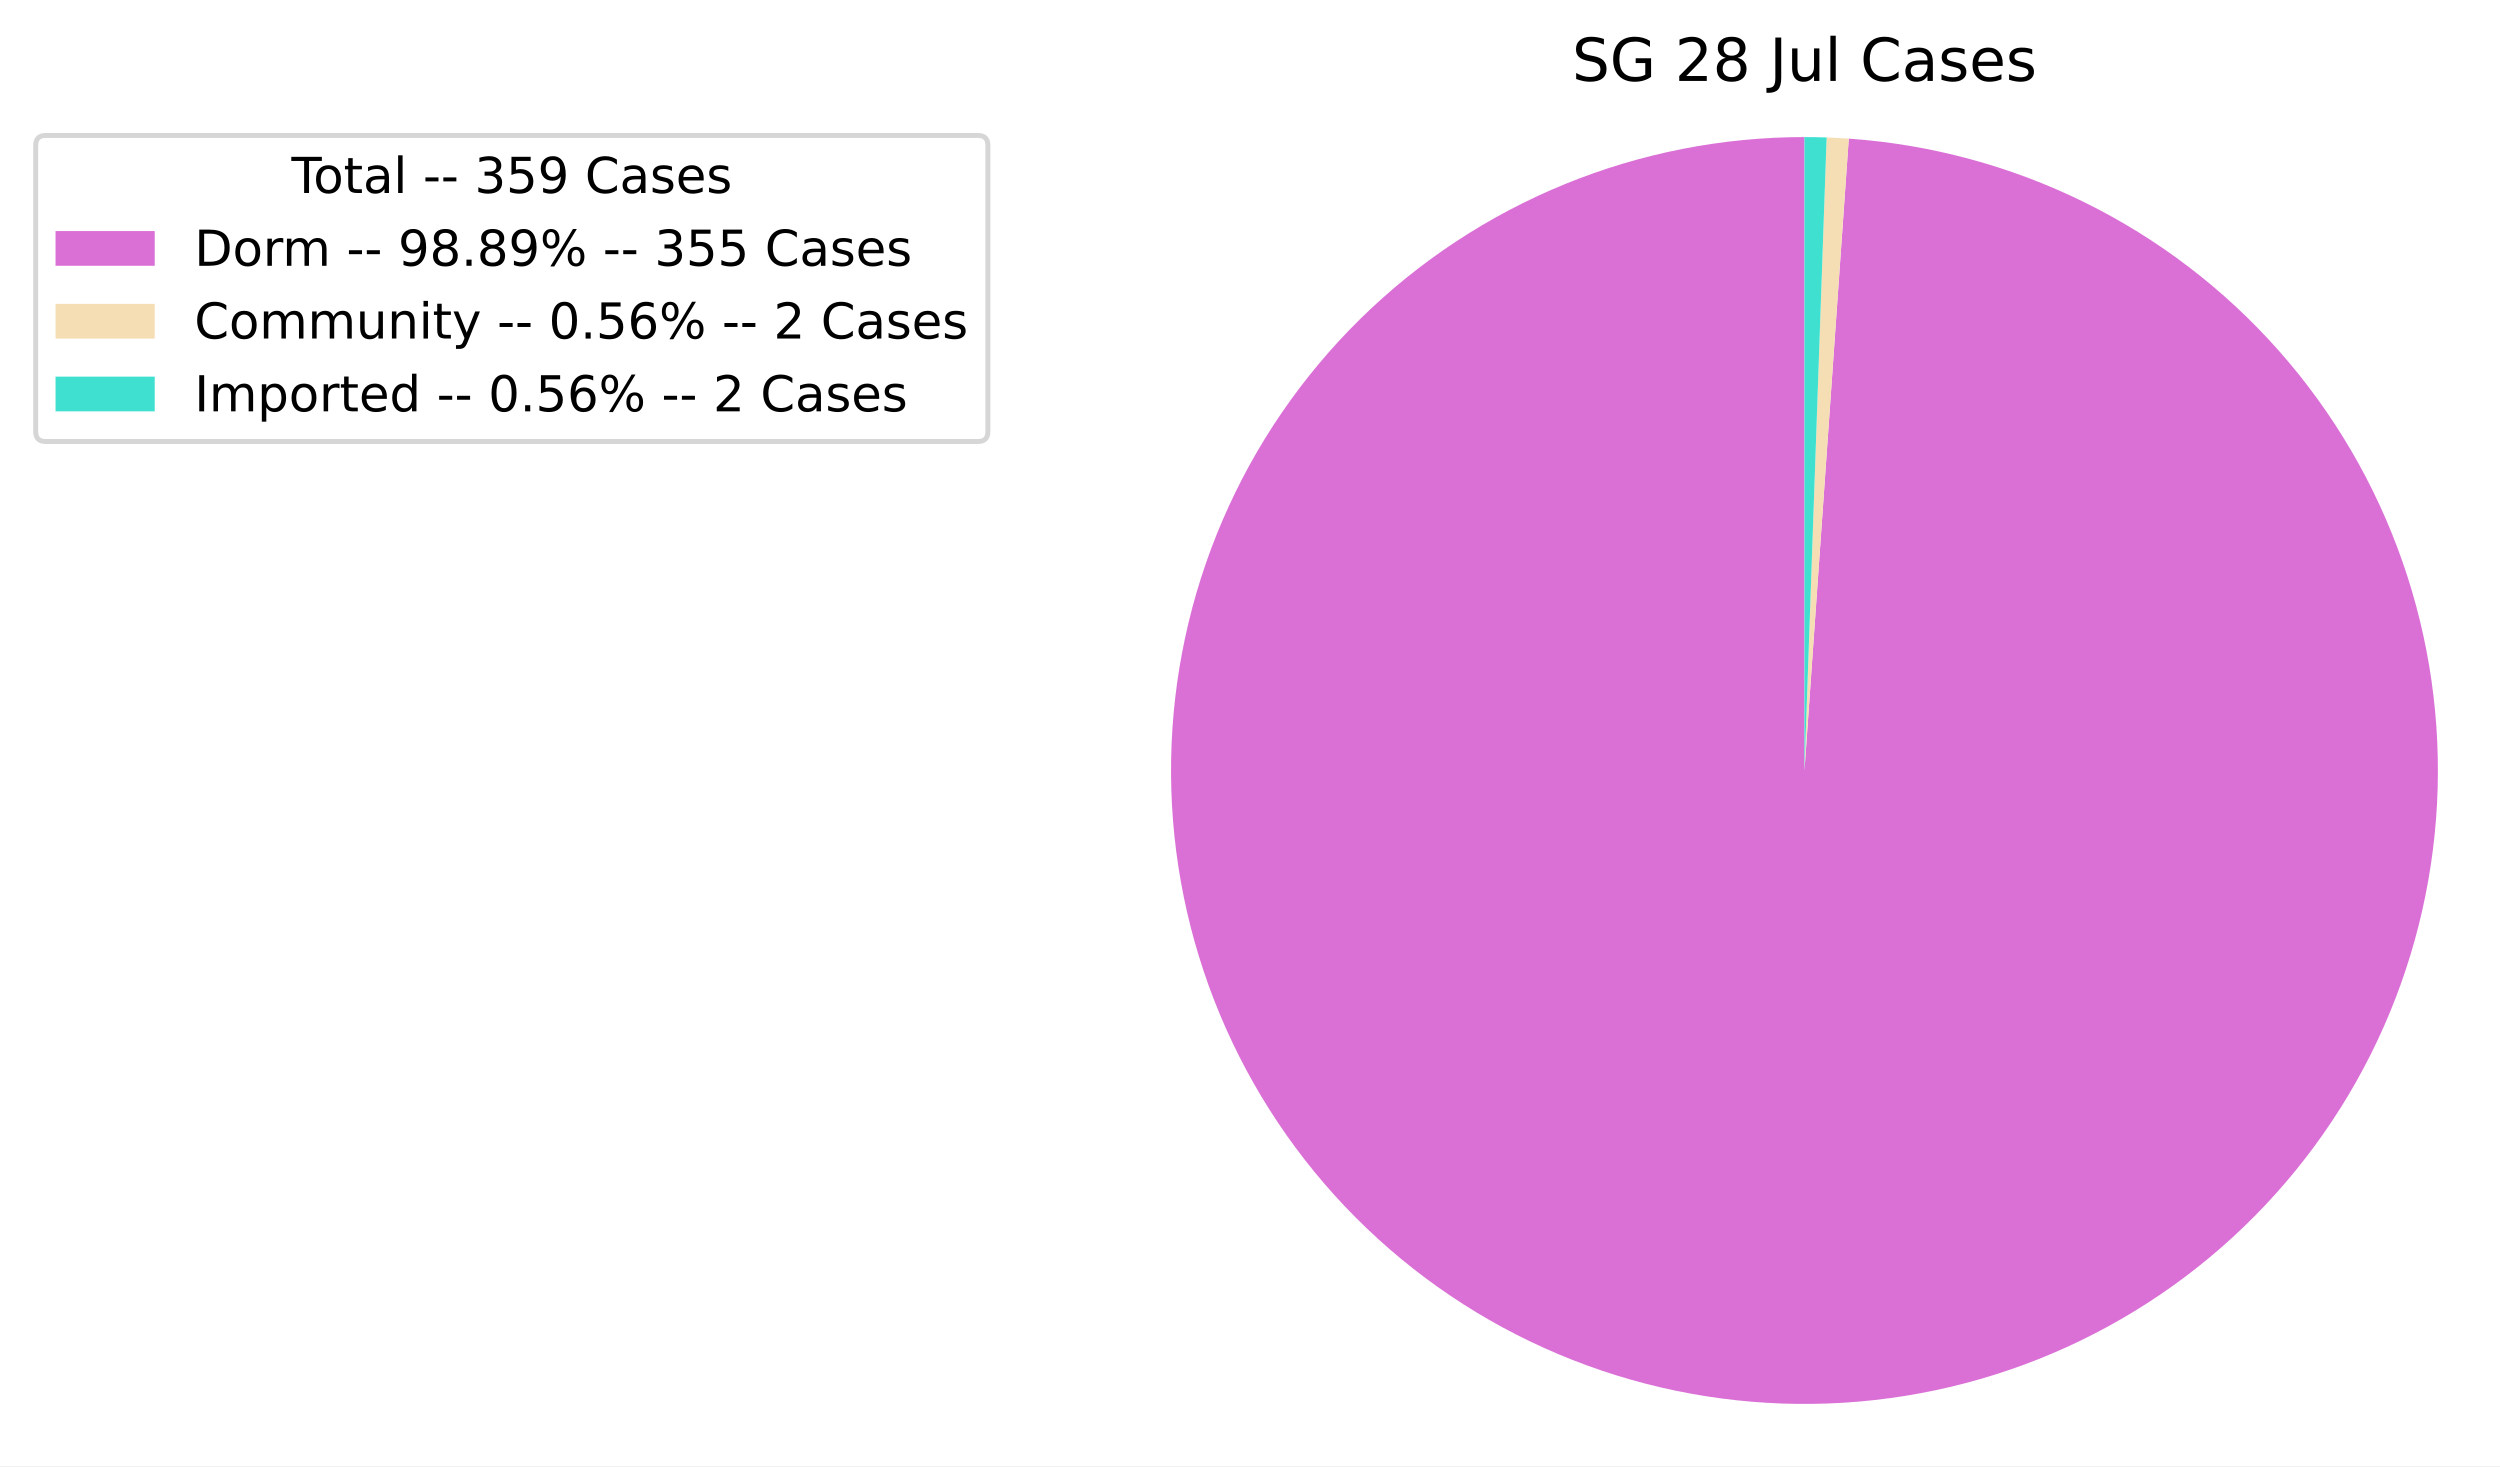
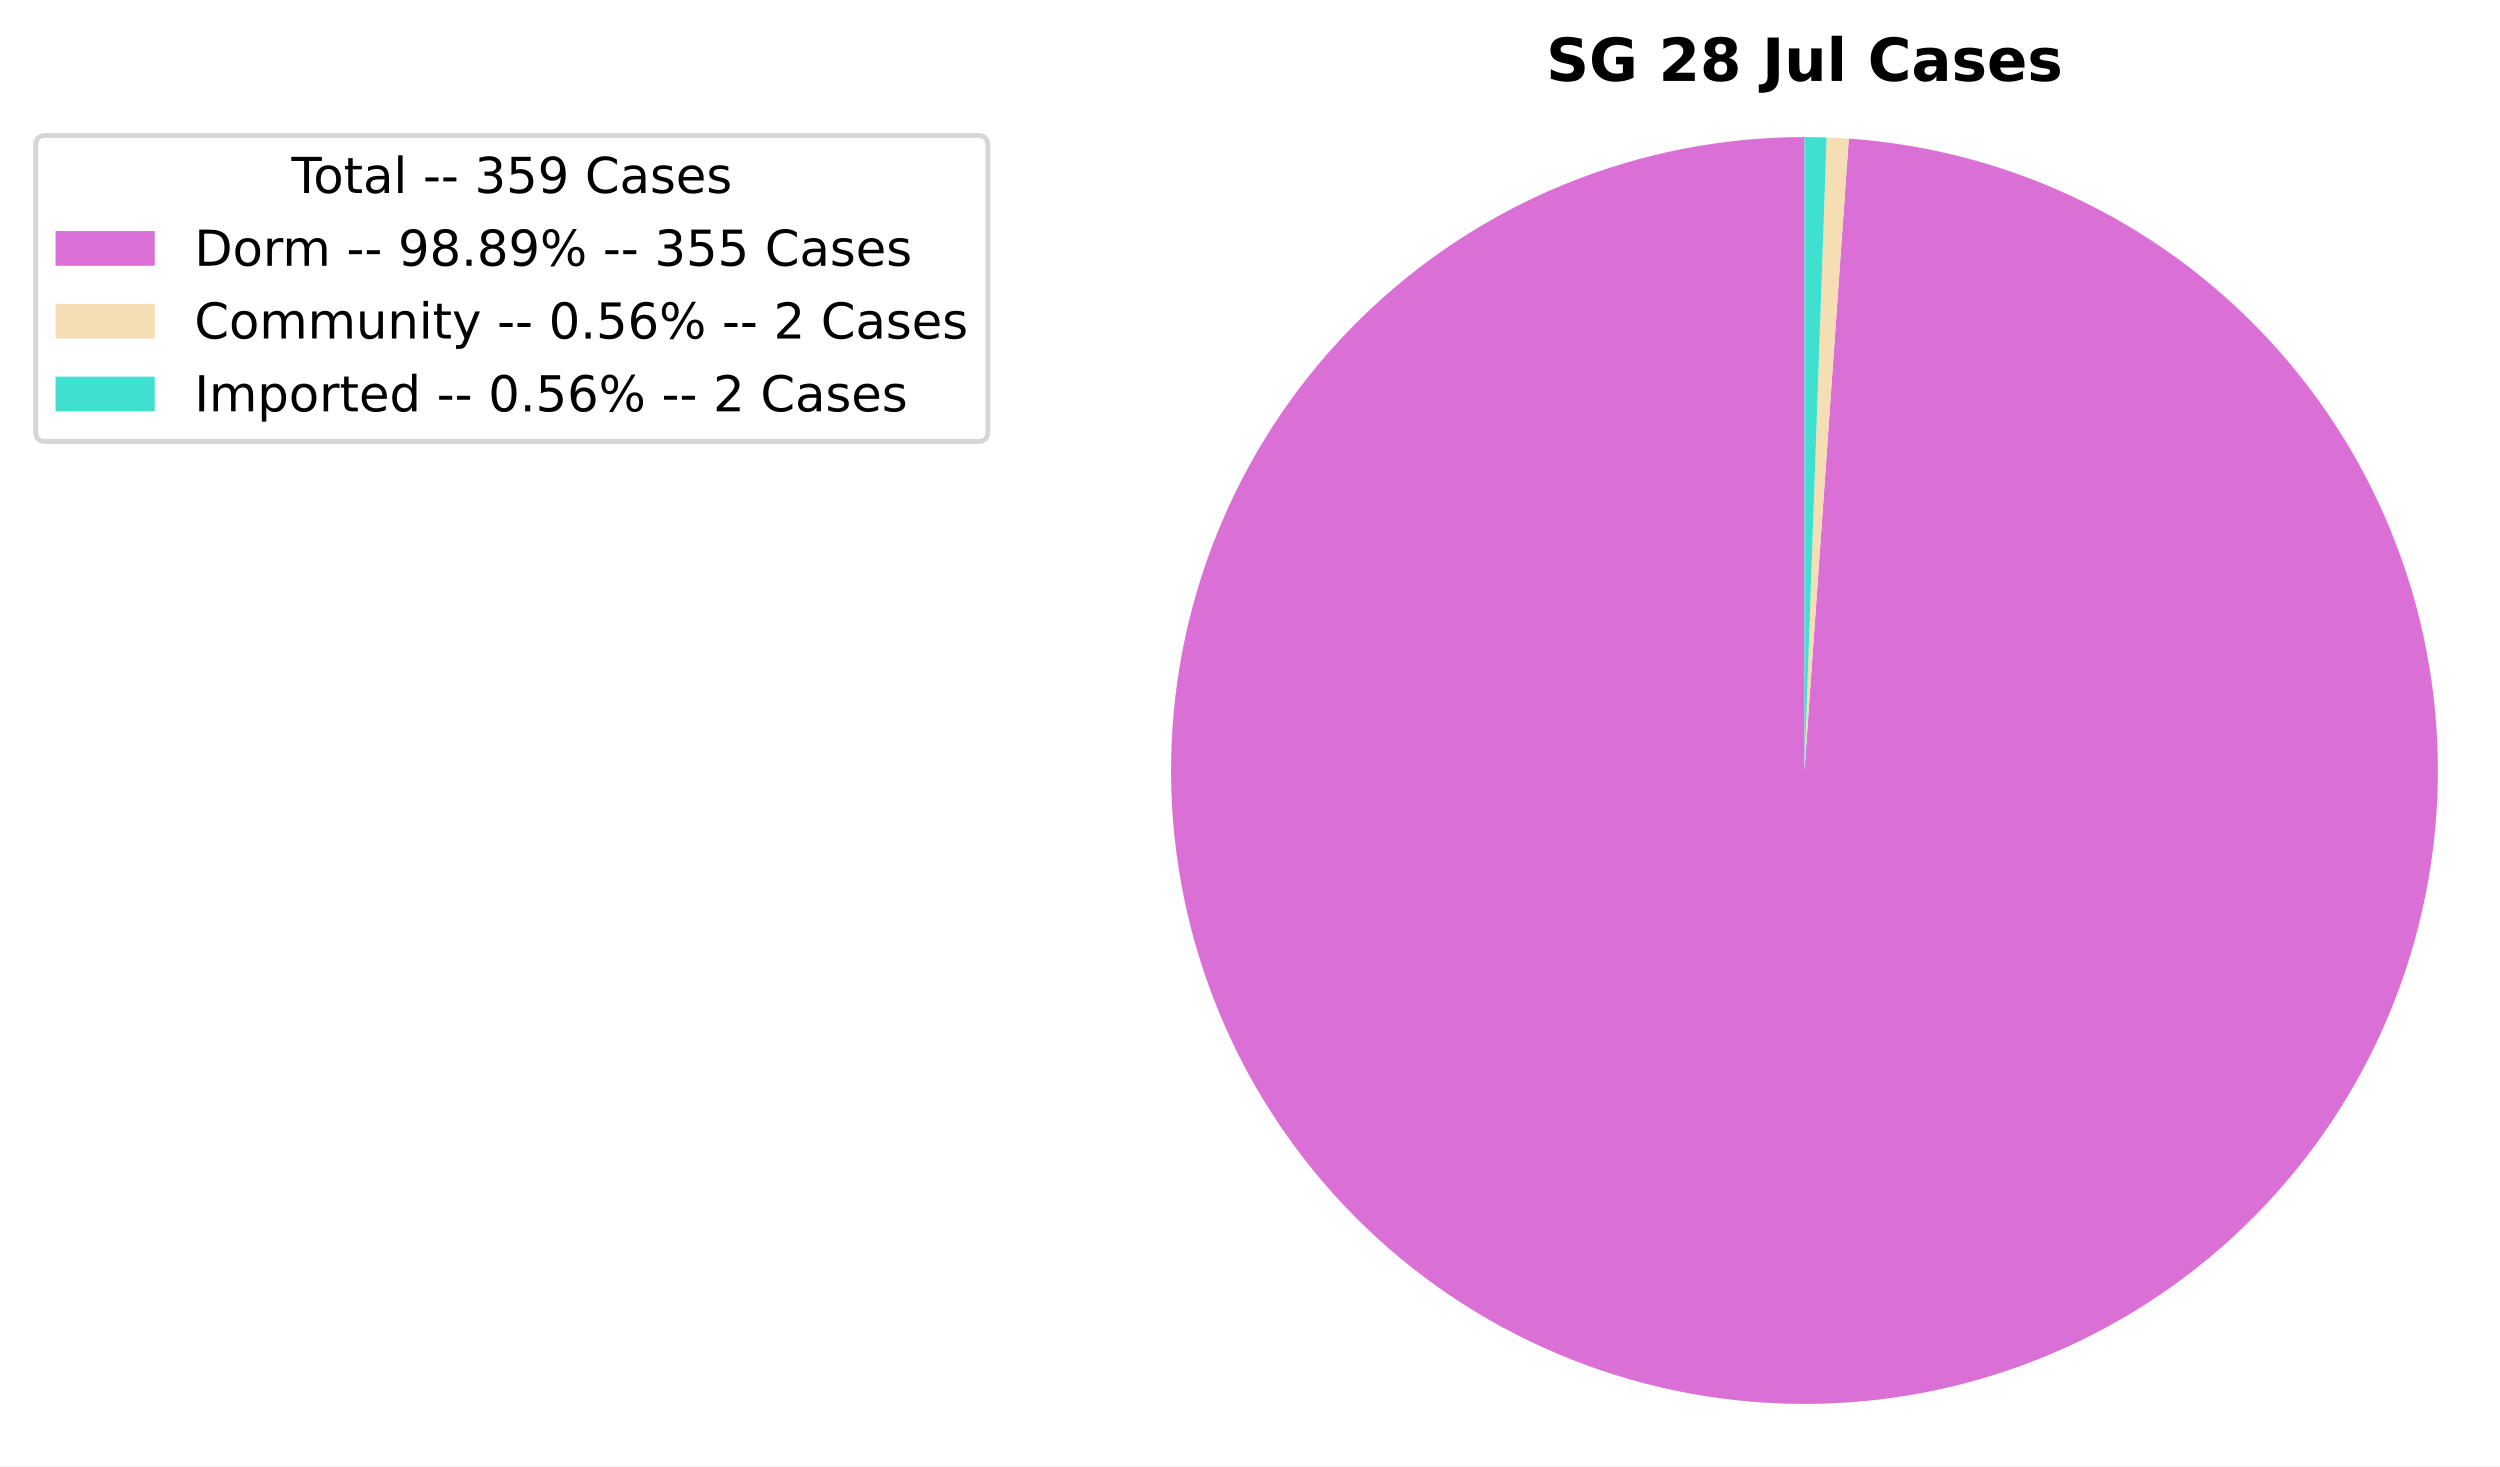
<svg xmlns="http://www.w3.org/2000/svg" xmlns:xlink="http://www.w3.org/1999/xlink" height="295.63pt" version="1.1" viewBox="0 0 504.133 295.63" width="504.133pt">
  <defs>
    <style type="text/css">
*{stroke-linecap:butt;stroke-linejoin:round;}
  </style>
  </defs>
  <g id="figure_1">
    <g id="patch_1">
      <path d="M -0 295.63  L 504.133 295.63  L 504.133 0  L -0 0  z " style="fill:#ffffff;" />
    </g>
    <g id="axes_1">
      <g id="patch_2">
        <path d="M 363.877 27.64  C 347.291 27.64 330.863 30.871 315.512 37.151  C 300.161 43.431 286.179 52.641 274.349 64.266  C 262.519 75.891 253.065 89.709 246.518 104.948  C 239.97 120.186 236.453 136.555 236.162 153.139  C 235.872 169.722 238.815 186.204 244.825 201.662  C 250.835 217.121 259.799 231.262 271.215 243.293  C 282.631 255.325 296.282 265.019 311.404 271.832  C 326.526 278.646 342.831 282.449 359.406 283.03  C 375.982 283.61 392.513 280.957 408.074 275.218  C 423.636 269.479 437.931 260.764 450.161 249.56  C 462.39 238.356 472.322 224.877 479.399 209.877  C 486.476 194.877 490.564 178.641 491.434 162.078  C 492.305 145.515 489.941 128.94 484.475 113.281  C 479.01 97.621 470.546 83.175 459.558 70.751  C 448.57 58.328 435.267 48.162 420.393 40.824  C 405.519 33.485 389.357 29.113 372.812 27.953  L 363.877 155.374  L 363.877 27.64  z " style="fill:#da70d6;" />
      </g>
      <g id="patch_3">
        <path d="M 372.812 27.953  C 372.068 27.901 371.324 27.856 370.58 27.816  C 369.836 27.777 369.092 27.745 368.347 27.719  L 363.877 155.374  L 372.812 27.953  z " style="fill:#f5deb3;" />
      </g>
      <g id="patch_4">
        <path d="M 368.347 27.719  C 367.602 27.693 366.857 27.673 366.112 27.66  C 365.367 27.647 364.622 27.64 363.877 27.64  L 363.877 155.374  L 368.347 27.719  z " style="fill:#40e0d0;" />
      </g>
      <g id="matplotlib.axis_1" />
      <g id="matplotlib.axis_2" />
      <g id="text_1">
        <defs>
-           <path d="M 53.516 70.516  L 53.516 60.891  Q 47.906 63.578 42.922 64.891  Q 37.938 66.219 33.297 66.219  Q 25.25 66.219 20.875 63.094  Q 16.5 59.969 16.5 54.203  Q 16.5 49.359 19.406 46.891  Q 22.312 44.438 30.422 42.922  L 36.375 41.703  Q 47.406 39.594 52.656 34.297  Q 57.906 29 57.906 20.125  Q 57.906 9.516 50.797 4.047  Q 43.703 -1.422 29.984 -1.422  Q 24.812 -1.422 18.969 -0.25  Q 13.141 0.922 6.891 3.219  L 6.891 13.375  Q 12.891 10.016 18.656 8.297  Q 24.422 6.594 29.984 6.594  Q 38.422 6.594 43.016 9.906  Q 47.609 13.234 47.609 19.391  Q 47.609 24.75 44.312 27.781  Q 41.016 30.812 33.5 32.328  L 27.484 33.5  Q 16.453 35.688 11.516 40.375  Q 6.594 45.062 6.594 53.422  Q 6.594 63.094 13.406 68.656  Q 20.219 74.219 32.172 74.219  Q 37.312 74.219 42.625 73.281  Q 47.953 72.359 53.516 70.516  z " id="DejaVuSans-83" />
-           <path d="M 59.516 10.406  L 59.516 29.984  L 43.406 29.984  L 43.406 38.094  L 69.281 38.094  L 69.281 6.781  Q 63.578 2.734 56.688 0.656  Q 49.812 -1.422 42 -1.422  Q 24.906 -1.422 15.25 8.562  Q 5.609 18.562 5.609 36.375  Q 5.609 54.25 15.25 64.234  Q 24.906 74.219 42 74.219  Q 49.125 74.219 55.547 72.453  Q 61.969 70.703 67.391 67.281  L 67.391 56.781  Q 61.922 61.422 55.766 63.766  Q 49.609 66.109 42.828 66.109  Q 29.438 66.109 22.719 58.641  Q 16.016 51.172 16.016 36.375  Q 16.016 21.625 22.719 14.156  Q 29.438 6.688 42.828 6.688  Q 48.047 6.688 52.141 7.594  Q 56.25 8.5 59.516 10.406  z " id="DejaVuSans-71" />
-           <path id="DejaVuSans-32" />
-           <path d="M 19.188 8.297  L 53.609 8.297  L 53.609 0  L 7.328 0  L 7.328 8.297  Q 12.938 14.109 22.625 23.891  Q 32.328 33.688 34.812 36.531  Q 39.547 41.844 41.422 45.531  Q 43.312 49.219 43.312 52.781  Q 43.312 58.594 39.234 62.25  Q 35.156 65.922 28.609 65.922  Q 23.969 65.922 18.812 64.312  Q 13.672 62.703 7.812 59.422  L 7.812 69.391  Q 13.766 71.781 18.938 73  Q 24.125 74.219 28.422 74.219  Q 39.75 74.219 46.484 68.547  Q 53.219 62.891 53.219 53.422  Q 53.219 48.922 51.531 44.891  Q 49.859 40.875 45.406 35.406  Q 44.188 33.984 37.641 27.219  Q 31.109 20.453 19.188 8.297  z " id="DejaVuSans-50" />
-           <path d="M 31.781 34.625  Q 24.75 34.625 20.719 30.859  Q 16.703 27.094 16.703 20.516  Q 16.703 13.922 20.719 10.156  Q 24.75 6.391 31.781 6.391  Q 38.812 6.391 42.859 10.172  Q 46.922 13.969 46.922 20.516  Q 46.922 27.094 42.891 30.859  Q 38.875 34.625 31.781 34.625  z M 21.922 38.812  Q 15.578 40.375 12.031 44.719  Q 8.5 49.078 8.5 55.328  Q 8.5 64.062 14.719 69.141  Q 20.953 74.219 31.781 74.219  Q 42.672 74.219 48.875 69.141  Q 55.078 64.062 55.078 55.328  Q 55.078 49.078 51.531 44.719  Q 48 40.375 41.703 38.812  Q 48.828 37.156 52.797 32.312  Q 56.781 27.484 56.781 20.516  Q 56.781 9.906 50.312 4.234  Q 43.844 -1.422 31.781 -1.422  Q 19.734 -1.422 13.25 4.234  Q 6.781 9.906 6.781 20.516  Q 6.781 27.484 10.781 32.312  Q 14.797 37.156 21.922 38.812  z M 18.312 54.391  Q 18.312 48.734 21.844 45.562  Q 25.391 42.391 31.781 42.391  Q 38.141 42.391 41.719 45.562  Q 45.312 48.734 45.312 54.391  Q 45.312 60.062 41.719 63.234  Q 38.141 66.406 31.781 66.406  Q 25.391 66.406 21.844 63.234  Q 18.312 60.062 18.312 54.391  z " id="DejaVuSans-56" />
-           <path d="M 9.812 72.906  L 19.672 72.906  L 19.672 5.078  Q 19.672 -8.109 14.672 -14.062  Q 9.672 -20.016 -1.422 -20.016  L -5.172 -20.016  L -5.172 -11.719  L -2.094 -11.719  Q 4.438 -11.719 7.125 -8.047  Q 9.812 -4.391 9.812 5.078  z " id="DejaVuSans-74" />
-           <path d="M 8.5 21.578  L 8.5 54.688  L 17.484 54.688  L 17.484 21.922  Q 17.484 14.156 20.5 10.266  Q 23.531 6.391 29.594 6.391  Q 36.859 6.391 41.078 11.031  Q 45.312 15.672 45.312 23.688  L 45.312 54.688  L 54.297 54.688  L 54.297 0  L 45.312 0  L 45.312 8.406  Q 42.047 3.422 37.719 1  Q 33.406 -1.422 27.688 -1.422  Q 18.266 -1.422 13.375 4.438  Q 8.5 10.297 8.5 21.578  z M 31.109 56  z " id="DejaVuSans-117" />
-           <path d="M 9.422 75.984  L 18.406 75.984  L 18.406 0  L 9.422 0  z " id="DejaVuSans-108" />
-           <path d="M 64.406 67.281  L 64.406 56.891  Q 59.422 61.531 53.781 63.812  Q 48.141 66.109 41.797 66.109  Q 29.297 66.109 22.656 58.469  Q 16.016 50.828 16.016 36.375  Q 16.016 21.969 22.656 14.328  Q 29.297 6.688 41.797 6.688  Q 48.141 6.688 53.781 8.984  Q 59.422 11.281 64.406 15.922  L 64.406 5.609  Q 59.234 2.094 53.438 0.328  Q 47.656 -1.422 41.219 -1.422  Q 24.656 -1.422 15.125 8.703  Q 5.609 18.844 5.609 36.375  Q 5.609 53.953 15.125 64.078  Q 24.656 74.219 41.219 74.219  Q 47.75 74.219 53.531 72.484  Q 59.328 70.75 64.406 67.281  z " id="DejaVuSans-67" />
-           <path d="M 34.281 27.484  Q 23.391 27.484 19.188 25  Q 14.984 22.516 14.984 16.5  Q 14.984 11.719 18.141 8.906  Q 21.297 6.109 26.703 6.109  Q 34.188 6.109 38.703 11.406  Q 43.219 16.703 43.219 25.484  L 43.219 27.484  z M 52.203 31.203  L 52.203 0  L 43.219 0  L 43.219 8.297  Q 40.141 3.328 35.547 0.953  Q 30.953 -1.422 24.312 -1.422  Q 15.922 -1.422 10.953 3.297  Q 6 8.016 6 15.922  Q 6 25.141 12.172 29.828  Q 18.359 34.516 30.609 34.516  L 43.219 34.516  L 43.219 35.406  Q 43.219 41.609 39.141 45  Q 35.062 48.391 27.688 48.391  Q 23 48.391 18.547 47.266  Q 14.109 46.141 10.016 43.891  L 10.016 52.203  Q 14.938 54.109 19.578 55.047  Q 24.219 56 28.609 56  Q 40.484 56 46.344 49.844  Q 52.203 43.703 52.203 31.203  z " id="DejaVuSans-97" />
-           <path d="M 44.281 53.078  L 44.281 44.578  Q 40.484 46.531 36.375 47.5  Q 32.281 48.484 27.875 48.484  Q 21.188 48.484 17.844 46.438  Q 14.5 44.391 14.5 40.281  Q 14.5 37.156 16.891 35.375  Q 19.281 33.594 26.516 31.984  L 29.594 31.297  Q 39.156 29.25 43.188 25.516  Q 47.219 21.781 47.219 15.094  Q 47.219 7.469 41.188 3.016  Q 35.156 -1.422 24.609 -1.422  Q 20.219 -1.422 15.453 -0.562  Q 10.688 0.297 5.422 2  L 5.422 11.281  Q 10.406 8.688 15.234 7.391  Q 20.062 6.109 24.812 6.109  Q 31.156 6.109 34.562 8.281  Q 37.984 10.453 37.984 14.406  Q 37.984 18.062 35.516 20.016  Q 33.062 21.969 24.703 23.781  L 21.578 24.516  Q 13.234 26.266 9.516 29.906  Q 5.812 33.547 5.812 39.891  Q 5.812 47.609 11.281 51.797  Q 16.75 56 26.812 56  Q 31.781 56 36.172 55.266  Q 40.578 54.547 44.281 53.078  z " id="DejaVuSans-115" />
-           <path d="M 56.203 29.594  L 56.203 25.203  L 14.891 25.203  Q 15.484 15.922 20.484 11.062  Q 25.484 6.203 34.422 6.203  Q 39.594 6.203 44.453 7.469  Q 49.312 8.734 54.109 11.281  L 54.109 2.781  Q 49.266 0.734 44.188 -0.344  Q 39.109 -1.422 33.891 -1.422  Q 20.797 -1.422 13.156 6.188  Q 5.516 13.812 5.516 26.812  Q 5.516 40.234 12.766 48.109  Q 20.016 56 32.328 56  Q 43.359 56 49.781 48.891  Q 56.203 41.797 56.203 29.594  z M 47.219 32.234  Q 47.125 39.594 43.094 43.984  Q 39.062 48.391 32.422 48.391  Q 24.906 48.391 20.391 44.141  Q 15.875 39.891 15.188 32.172  z " id="DejaVuSans-101" />
+           <path d="M 59.906 70.609  L 59.906 55.172  Q 53.906 57.859 48.188 59.219  Q 42.484 60.594 37.406 60.594  Q 30.672 60.594 27.438 58.734  Q 24.219 56.891 24.219 52.984  Q 24.219 50.047 26.391 48.406  Q 28.562 46.781 34.281 45.609  L 42.281 44  Q 54.438 41.547 59.562 36.562  Q 64.703 31.594 64.703 22.406  Q 64.703 10.359 57.547 4.469  Q 50.391 -1.422 35.688 -1.422  Q 28.766 -1.422 21.781 -0.094  Q 14.797 1.219 7.812 3.812  L 7.812 19.672  Q 14.797 15.969 21.312 14.078  Q 27.828 12.203 33.891 12.203  Q 40.047 12.203 43.312 14.25  Q 46.578 16.312 46.578 20.125  Q 46.578 23.531 44.359 25.391  Q 42.141 27.25 35.5 28.719  L 28.219 30.328  Q 17.281 32.672 12.219 37.797  Q 7.172 42.922 7.172 51.609  Q 7.172 62.5 14.203 68.359  Q 21.234 74.219 34.422 74.219  Q 40.438 74.219 46.781 73.312  Q 53.125 72.406 59.906 70.609  z " id="DejaVuSans-Bold-83" />
+           <path d="M 74.703 5.422  Q 67.672 2 60.109 0.281  Q 52.547 -1.422 44.484 -1.422  Q 26.266 -1.422 15.625 8.766  Q 4.984 18.953 4.984 36.375  Q 4.984 54 15.812 64.109  Q 26.656 74.219 45.516 74.219  Q 52.781 74.219 59.438 72.844  Q 66.109 71.484 72.016 68.797  L 72.016 53.719  Q 65.922 57.172 59.891 58.875  Q 53.859 60.594 47.797 60.594  Q 36.578 60.594 30.5 54.312  Q 24.422 48.047 24.422 36.375  Q 24.422 24.812 30.281 18.5  Q 36.141 12.203 46.922 12.203  Q 49.859 12.203 52.375 12.562  Q 54.891 12.938 56.891 13.719  L 56.891 27.875  L 45.406 27.875  L 45.406 40.484  L 74.703 40.484  z " id="DejaVuSans-Bold-71" />
+           <path id="DejaVuSans-Bold-32" />
+           <path d="M 28.812 13.812  L 60.891 13.812  L 60.891 0  L 7.906 0  L 7.906 13.812  L 34.516 37.312  Q 38.094 40.531 39.797 43.609  Q 41.5 46.688 41.5 50  Q 41.5 55.125 38.062 58.25  Q 34.625 61.375 28.906 61.375  Q 24.516 61.375 19.281 59.5  Q 14.062 57.625 8.109 53.906  L 8.109 69.922  Q 14.453 72.016 20.656 73.109  Q 26.859 74.219 32.812 74.219  Q 45.906 74.219 53.156 68.453  Q 60.406 62.703 60.406 52.391  Q 60.406 46.438 57.328 41.281  Q 54.25 36.141 44.391 27.484  z " id="DejaVuSans-Bold-50" />
+           <path d="M 34.812 32.625  Q 29.547 32.625 26.703 29.734  Q 23.875 26.859 23.875 21.484  Q 23.875 16.109 26.703 13.25  Q 29.547 10.406 34.812 10.406  Q 40.047 10.406 42.828 13.25  Q 45.609 16.109 45.609 21.484  Q 45.609 26.906 42.828 29.766  Q 40.047 32.625 34.812 32.625  z M 21.094 38.812  Q 14.453 40.828 11.078 44.969  Q 7.719 49.125 7.719 55.328  Q 7.719 64.547 14.594 69.375  Q 21.484 74.219 34.812 74.219  Q 48.047 74.219 54.922 69.406  Q 61.812 64.594 61.812 55.328  Q 61.812 49.125 58.422 44.969  Q 55.031 40.828 48.391 38.812  Q 55.812 36.766 59.594 32.156  Q 63.375 27.547 63.375 20.516  Q 63.375 9.672 56.172 4.125  Q 48.969 -1.422 34.812 -1.422  Q 20.609 -1.422 13.359 4.125  Q 6.109 9.672 6.109 20.516  Q 6.109 27.547 9.891 32.156  Q 13.672 36.766 21.094 38.812  z M 25.484 53.422  Q 25.484 49.078 27.906 46.734  Q 30.328 44.391 34.812 44.391  Q 39.203 44.391 41.594 46.734  Q 44 49.078 44 53.422  Q 44 57.766 41.594 60.078  Q 39.203 62.406 34.812 62.406  Q 30.328 62.406 27.906 60.062  Q 25.484 57.719 25.484 53.422  z " id="DejaVuSans-Bold-56" />
+           <path d="M 9.188 72.906  L 27.984 72.906  L 27.984 7.078  Q 27.984 -6.547 20.578 -13.281  Q 13.188 -20.016 -1.812 -20.016  L -5.609 -20.016  L -5.609 -5.812  L -2.688 -5.812  Q 3.172 -5.812 6.172 -2.531  Q 9.188 0.734 9.188 7.078  z " id="DejaVuSans-Bold-74" />
+           <path d="M 7.812 21.297  L 7.812 54.688  L 25.391 54.688  L 25.391 49.219  Q 25.391 44.781 25.344 38.062  Q 25.297 31.344 25.297 29.109  Q 25.297 22.516 25.641 19.609  Q 25.984 16.703 26.812 15.375  Q 27.875 13.672 29.609 12.734  Q 31.344 11.812 33.594 11.812  Q 39.062 11.812 42.188 16.016  Q 45.312 20.219 45.312 27.688  L 45.312 54.688  L 62.797 54.688  L 62.797 0  L 45.312 0  L 45.312 7.906  Q 41.359 3.125 36.938 0.844  Q 32.516 -1.422 27.203 -1.422  Q 17.719 -1.422 12.766 4.391  Q 7.812 10.203 7.812 21.297  z " id="DejaVuSans-Bold-117" />
+           <path d="M 8.406 75.984  L 25.875 75.984  L 25.875 0  L 8.406 0  z " id="DejaVuSans-Bold-108" />
+           <path d="M 67 4  Q 61.812 1.312 56.203 -0.047  Q 50.594 -1.422 44.484 -1.422  Q 26.266 -1.422 15.625 8.766  Q 4.984 18.953 4.984 36.375  Q 4.984 53.859 15.625 64.031  Q 26.266 74.219 44.484 74.219  Q 50.594 74.219 56.203 72.844  Q 61.812 71.484 67 68.797  L 67 53.719  Q 61.766 57.281 56.688 58.938  Q 51.609 60.594 46 60.594  Q 35.938 60.594 30.172 54.141  Q 24.422 47.703 24.422 36.375  Q 24.422 25.094 30.172 18.641  Q 35.938 12.203 46 12.203  Q 51.609 12.203 56.688 13.859  Q 61.766 15.531 67 19.094  z " id="DejaVuSans-Bold-67" />
+           <path d="M 32.906 24.609  Q 27.438 24.609 24.672 22.75  Q 21.922 20.906 21.922 17.281  Q 21.922 13.969 24.141 12.078  Q 26.375 10.203 30.328 10.203  Q 35.25 10.203 38.625 13.734  Q 42 17.281 42 22.609  L 42 24.609  z M 59.625 31.203  L 59.625 0  L 42 0  L 42 8.109  Q 38.484 3.125 34.078 0.844  Q 29.688 -1.422 23.391 -1.422  Q 14.891 -1.422 9.594 3.531  Q 4.297 8.5 4.297 16.406  Q 4.297 26.031 10.906 30.516  Q 17.531 35.016 31.688 35.016  L 42 35.016  L 42 36.375  Q 42 40.531 38.719 42.453  Q 35.453 44.391 28.516 44.391  Q 22.906 44.391 18.062 43.266  Q 13.234 42.141 9.078 39.891  L 9.078 53.219  Q 14.703 54.594 20.359 55.297  Q 26.031 56 31.688 56  Q 46.484 56 53.047 50.172  Q 59.625 44.344 59.625 31.203  z " id="DejaVuSans-Bold-97" />
+           <path d="M 51.125 52.984  L 51.125 39.703  Q 45.516 42.047 40.281 43.219  Q 35.062 44.391 30.422 44.391  Q 25.438 44.391 23.016 43.141  Q 20.609 41.891 20.609 39.312  Q 20.609 37.203 22.438 36.078  Q 24.266 34.969 29 34.422  L 32.078 33.984  Q 45.516 32.281 50.141 28.375  Q 54.781 24.469 54.781 16.109  Q 54.781 7.375 48.328 2.969  Q 41.891 -1.422 29.109 -1.422  Q 23.688 -1.422 17.891 -0.562  Q 12.109 0.297 6 2  L 6 15.281  Q 11.234 12.75 16.719 11.469  Q 22.219 10.203 27.875 10.203  Q 33.016 10.203 35.594 11.609  Q 38.188 13.031 38.188 15.828  Q 38.188 18.172 36.406 19.312  Q 34.625 20.453 29.297 21.094  L 26.219 21.484  Q 14.547 22.953 9.859 26.906  Q 5.172 30.859 5.172 38.922  Q 5.172 47.609 11.125 51.797  Q 17.094 56 29.391 56  Q 34.234 56 39.547 55.266  Q 44.875 54.547 51.125 52.984  z " id="DejaVuSans-Bold-115" />
+           <path d="M 62.984 27.484  L 62.984 22.516  L 22.125 22.516  Q 22.75 16.359 26.562 13.281  Q 30.375 10.203 37.203 10.203  Q 42.719 10.203 48.5 11.844  Q 54.297 13.484 60.406 16.797  L 60.406 3.328  Q 54.203 0.984 48 -0.219  Q 41.797 -1.422 35.594 -1.422  Q 20.75 -1.422 12.516 6.125  Q 4.297 13.672 4.297 27.297  Q 4.297 40.672 12.375 48.328  Q 20.453 56 34.625 56  Q 47.516 56 55.25 48.234  Q 62.984 40.484 62.984 27.484  z M 45.016 33.297  Q 45.016 38.281 42.109 41.328  Q 39.203 44.391 34.516 44.391  Q 29.438 44.391 26.266 41.531  Q 23.094 38.672 22.312 33.297  z " id="DejaVuSans-Bold-101" />
        </defs>
-         <g transform="translate(317.0138 16.31812)scale(0.12 -0.12)">
-           <use xlink:href="#DejaVuSans-83" />
-           <use x="63.477" xlink:href="#DejaVuSans-71" />
-           <use x="140.967" xlink:href="#DejaVuSans-32" />
-           <use x="172.754" xlink:href="#DejaVuSans-50" />
-           <use x="236.377" xlink:href="#DejaVuSans-56" />
-           <use x="300" xlink:href="#DejaVuSans-32" />
-           <use x="331.787" xlink:href="#DejaVuSans-74" />
-           <use x="361.279" xlink:href="#DejaVuSans-117" />
-           <use x="424.658" xlink:href="#DejaVuSans-108" />
-           <use x="452.441" xlink:href="#DejaVuSans-32" />
-           <use x="484.229" xlink:href="#DejaVuSans-67" />
-           <use x="554.053" xlink:href="#DejaVuSans-97" />
-           <use x="615.332" xlink:href="#DejaVuSans-115" />
-           <use x="667.432" xlink:href="#DejaVuSans-101" />
-           <use x="728.955" xlink:href="#DejaVuSans-115" />
+         <g transform="translate(311.791 16.31812)scale(0.12 -0.12)">
+           <use xlink:href="#DejaVuSans-Bold-83" />
+           <use x="72.021" xlink:href="#DejaVuSans-Bold-71" />
+           <use x="154.102" xlink:href="#DejaVuSans-Bold-32" />
+           <use x="188.916" xlink:href="#DejaVuSans-Bold-50" />
+           <use x="258.496" xlink:href="#DejaVuSans-Bold-56" />
+           <use x="328.076" xlink:href="#DejaVuSans-Bold-32" />
+           <use x="362.891" xlink:href="#DejaVuSans-Bold-74" />
+           <use x="400.098" xlink:href="#DejaVuSans-Bold-117" />
+           <use x="471.289" xlink:href="#DejaVuSans-Bold-108" />
+           <use x="505.566" xlink:href="#DejaVuSans-Bold-32" />
+           <use x="540.381" xlink:href="#DejaVuSans-Bold-67" />
+           <use x="613.77" xlink:href="#DejaVuSans-Bold-97" />
+           <use x="681.25" xlink:href="#DejaVuSans-Bold-115" />
+           <use x="740.771" xlink:href="#DejaVuSans-Bold-101" />
+           <use x="808.594" xlink:href="#DejaVuSans-Bold-115" />
        </g>
      </g>
      <g id="legend_1">
        <g id="patch_5">
          <path d="M 9.2 89.031  L 197.209 89.031  Q 199.209 89.031 199.209 87.031  L 199.209 29.318  Q 199.209 27.318 197.209 27.318  L 9.2 27.318  Q 7.2 27.318 7.2 29.318  L 7.2 87.031  Q 7.2 89.031 9.2 89.031  z " style="fill:#ffffff;opacity:0.8;stroke:#cccccc;stroke-linejoin:miter;" />
        </g>
        <g id="text_2">
          <defs>
            <path d="M -0.297 72.906  L 61.375 72.906  L 61.375 64.594  L 35.5 64.594  L 35.5 0  L 25.594 0  L 25.594 64.594  L -0.297 64.594  z " id="DejaVuSans-84" />
            <path d="M 30.609 48.391  Q 23.391 48.391 19.188 42.75  Q 14.984 37.109 14.984 27.297  Q 14.984 17.484 19.156 11.844  Q 23.344 6.203 30.609 6.203  Q 37.797 6.203 41.984 11.859  Q 46.188 17.531 46.188 27.297  Q 46.188 37.016 41.984 42.703  Q 37.797 48.391 30.609 48.391  z M 30.609 56  Q 42.328 56 49.016 48.375  Q 55.719 40.766 55.719 27.297  Q 55.719 13.875 49.016 6.219  Q 42.328 -1.422 30.609 -1.422  Q 18.844 -1.422 12.172 6.219  Q 5.516 13.875 5.516 27.297  Q 5.516 40.766 12.172 48.375  Q 18.844 56 30.609 56  z " id="DejaVuSans-111" />
            <path d="M 18.312 70.219  L 18.312 54.688  L 36.812 54.688  L 36.812 47.703  L 18.312 47.703  L 18.312 18.016  Q 18.312 11.328 20.141 9.422  Q 21.969 7.516 27.594 7.516  L 36.812 7.516  L 36.812 0  L 27.594 0  Q 17.188 0 13.234 3.875  Q 9.281 7.766 9.281 18.016  L 9.281 47.703  L 2.688 47.703  L 2.688 54.688  L 9.281 54.688  L 9.281 70.219  z " id="DejaVuSans-116" />
+             <path d="M 34.281 27.484  Q 23.391 27.484 19.188 25  Q 14.984 22.516 14.984 16.5  Q 14.984 11.719 18.141 8.906  Q 21.297 6.109 26.703 6.109  Q 34.188 6.109 38.703 11.406  Q 43.219 16.703 43.219 25.484  L 43.219 27.484  z M 52.203 31.203  L 52.203 0  L 43.219 0  L 43.219 8.297  Q 40.141 3.328 35.547 0.953  Q 30.953 -1.422 24.312 -1.422  Q 15.922 -1.422 10.953 3.297  Q 6 8.016 6 15.922  Q 6 25.141 12.172 29.828  Q 18.359 34.516 30.609 34.516  L 43.219 34.516  L 43.219 35.406  Q 43.219 41.609 39.141 45  Q 35.062 48.391 27.688 48.391  Q 23 48.391 18.547 47.266  Q 14.109 46.141 10.016 43.891  L 10.016 52.203  Q 14.938 54.109 19.578 55.047  Q 24.219 56 28.609 56  Q 40.484 56 46.344 49.844  Q 52.203 43.703 52.203 31.203  z " id="DejaVuSans-97" />
+             <path d="M 9.422 75.984  L 18.406 75.984  L 18.406 0  L 9.422 0  z " id="DejaVuSans-108" />
+             <path id="DejaVuSans-32" />
            <path d="M 4.891 31.391  L 31.203 31.391  L 31.203 23.391  L 4.891 23.391  z " id="DejaVuSans-45" />
            <path d="M 40.578 39.312  Q 47.656 37.797 51.625 33  Q 55.609 28.219 55.609 21.188  Q 55.609 10.406 48.188 4.484  Q 40.766 -1.422 27.094 -1.422  Q 22.516 -1.422 17.656 -0.516  Q 12.797 0.391 7.625 2.203  L 7.625 11.719  Q 11.719 9.328 16.594 8.109  Q 21.484 6.891 26.812 6.891  Q 36.078 6.891 40.938 10.547  Q 45.797 14.203 45.797 21.188  Q 45.797 27.641 41.281 31.266  Q 36.766 34.906 28.719 34.906  L 20.219 34.906  L 20.219 43.016  L 29.109 43.016  Q 36.375 43.016 40.234 45.922  Q 44.094 48.828 44.094 54.297  Q 44.094 59.906 40.109 62.906  Q 36.141 65.922 28.719 65.922  Q 24.656 65.922 20.016 65.031  Q 15.375 64.156 9.812 62.312  L 9.812 71.094  Q 15.438 72.656 20.344 73.438  Q 25.25 74.219 29.594 74.219  Q 40.828 74.219 47.359 69.109  Q 53.906 64.016 53.906 55.328  Q 53.906 49.266 50.438 45.094  Q 46.969 40.922 40.578 39.312  z " id="DejaVuSans-51" />
            <path d="M 10.797 72.906  L 49.516 72.906  L 49.516 64.594  L 19.828 64.594  L 19.828 46.734  Q 21.969 47.469 24.109 47.828  Q 26.266 48.188 28.422 48.188  Q 40.625 48.188 47.75 41.5  Q 54.891 34.812 54.891 23.391  Q 54.891 11.625 47.562 5.094  Q 40.234 -1.422 26.906 -1.422  Q 22.312 -1.422 17.547 -0.641  Q 12.797 0.141 7.719 1.703  L 7.719 11.625  Q 12.109 9.234 16.797 8.062  Q 21.484 6.891 26.703 6.891  Q 35.156 6.891 40.078 11.328  Q 45.016 15.766 45.016 23.391  Q 45.016 31 40.078 35.438  Q 35.156 39.891 26.703 39.891  Q 22.75 39.891 18.812 39.016  Q 14.891 38.141 10.797 36.281  z " id="DejaVuSans-53" />
            <path d="M 10.984 1.516  L 10.984 10.5  Q 14.703 8.734 18.5 7.812  Q 22.312 6.891 25.984 6.891  Q 35.75 6.891 40.891 13.453  Q 46.047 20.016 46.781 33.406  Q 43.953 29.203 39.594 26.953  Q 35.25 24.703 29.984 24.703  Q 19.047 24.703 12.672 31.312  Q 6.297 37.938 6.297 49.422  Q 6.297 60.641 12.938 67.422  Q 19.578 74.219 30.609 74.219  Q 43.266 74.219 49.922 64.516  Q 56.594 54.828 56.594 36.375  Q 56.594 19.141 48.406 8.859  Q 40.234 -1.422 26.422 -1.422  Q 22.703 -1.422 18.891 -0.688  Q 15.094 0.047 10.984 1.516  z M 30.609 32.422  Q 37.25 32.422 41.125 36.953  Q 45.016 41.5 45.016 49.422  Q 45.016 57.281 41.125 61.844  Q 37.25 66.406 30.609 66.406  Q 23.969 66.406 20.094 61.844  Q 16.219 57.281 16.219 49.422  Q 16.219 41.5 20.094 36.953  Q 23.969 32.422 30.609 32.422  z " id="DejaVuSans-57" />
+             <path d="M 64.406 67.281  L 64.406 56.891  Q 59.422 61.531 53.781 63.812  Q 48.141 66.109 41.797 66.109  Q 29.297 66.109 22.656 58.469  Q 16.016 50.828 16.016 36.375  Q 16.016 21.969 22.656 14.328  Q 29.297 6.688 41.797 6.688  Q 48.141 6.688 53.781 8.984  Q 59.422 11.281 64.406 15.922  L 64.406 5.609  Q 59.234 2.094 53.438 0.328  Q 47.656 -1.422 41.219 -1.422  Q 24.656 -1.422 15.125 8.703  Q 5.609 18.844 5.609 36.375  Q 5.609 53.953 15.125 64.078  Q 24.656 74.219 41.219 74.219  Q 47.75 74.219 53.531 72.484  Q 59.328 70.75 64.406 67.281  z " id="DejaVuSans-67" />
+             <path d="M 44.281 53.078  L 44.281 44.578  Q 40.484 46.531 36.375 47.5  Q 32.281 48.484 27.875 48.484  Q 21.188 48.484 17.844 46.438  Q 14.5 44.391 14.5 40.281  Q 14.5 37.156 16.891 35.375  Q 19.281 33.594 26.516 31.984  L 29.594 31.297  Q 39.156 29.25 43.188 25.516  Q 47.219 21.781 47.219 15.094  Q 47.219 7.469 41.188 3.016  Q 35.156 -1.422 24.609 -1.422  Q 20.219 -1.422 15.453 -0.562  Q 10.688 0.297 5.422 2  L 5.422 11.281  Q 10.406 8.688 15.234 7.391  Q 20.062 6.109 24.812 6.109  Q 31.156 6.109 34.562 8.281  Q 37.984 10.453 37.984 14.406  Q 37.984 18.062 35.516 20.016  Q 33.062 21.969 24.703 23.781  L 21.578 24.516  Q 13.234 26.266 9.516 29.906  Q 5.812 33.547 5.812 39.891  Q 5.812 47.609 11.281 51.797  Q 16.75 56 26.812 56  Q 31.781 56 36.172 55.266  Q 40.578 54.547 44.281 53.078  z " id="DejaVuSans-115" />
+             <path d="M 56.203 29.594  L 56.203 25.203  L 14.891 25.203  Q 15.484 15.922 20.484 11.062  Q 25.484 6.203 34.422 6.203  Q 39.594 6.203 44.453 7.469  Q 49.312 8.734 54.109 11.281  L 54.109 2.781  Q 49.266 0.734 44.188 -0.344  Q 39.109 -1.422 33.891 -1.422  Q 20.797 -1.422 13.156 6.188  Q 5.516 13.812 5.516 26.812  Q 5.516 40.234 12.766 48.109  Q 20.016 56 32.328 56  Q 43.359 56 49.781 48.891  Q 56.203 41.797 56.203 29.594  z M 47.219 32.234  Q 47.125 39.594 43.094 43.984  Q 39.062 48.391 32.422 48.391  Q 24.906 48.391 20.391 44.141  Q 15.875 39.891 15.188 32.172  z " id="DejaVuSans-101" />
          </defs>
          <g transform="translate(58.76797 38.91656)scale(0.1 -0.1)">
            <use xlink:href="#DejaVuSans-84" />
            <use x="44.084" xlink:href="#DejaVuSans-111" />
            <use x="105.266" xlink:href="#DejaVuSans-116" />
            <use x="144.475" xlink:href="#DejaVuSans-97" />
            <use x="205.754" xlink:href="#DejaVuSans-108" />
            <use x="233.537" xlink:href="#DejaVuSans-32" />
            <use x="265.324" xlink:href="#DejaVuSans-45" />
            <use x="301.408" xlink:href="#DejaVuSans-45" />
            <use x="337.492" xlink:href="#DejaVuSans-32" />
            <use x="369.279" xlink:href="#DejaVuSans-51" />
            <use x="432.902" xlink:href="#DejaVuSans-53" />
            <use x="496.525" xlink:href="#DejaVuSans-57" />
            <use x="560.148" xlink:href="#DejaVuSans-32" />
            <use x="591.936" xlink:href="#DejaVuSans-67" />
            <use x="661.76" xlink:href="#DejaVuSans-97" />
            <use x="723.039" xlink:href="#DejaVuSans-115" />
            <use x="775.139" xlink:href="#DejaVuSans-101" />
            <use x="836.662" xlink:href="#DejaVuSans-115" />
          </g>
        </g>
        <g id="patch_6">
          <path d="M 11.2 53.595  L 31.2 53.595  L 31.2 46.595  L 11.2 46.595  z " style="fill:#da70d6;" />
        </g>
        <g id="text_3">
          <defs>
            <path d="M 19.672 64.797  L 19.672 8.109  L 31.594 8.109  Q 46.688 8.109 53.688 14.938  Q 60.688 21.781 60.688 36.531  Q 60.688 51.172 53.688 57.984  Q 46.688 64.797 31.594 64.797  z M 9.812 72.906  L 30.078 72.906  Q 51.266 72.906 61.172 64.094  Q 71.094 55.281 71.094 36.531  Q 71.094 17.672 61.125 8.828  Q 51.172 0 30.078 0  L 9.812 0  z " id="DejaVuSans-68" />
            <path d="M 41.109 46.297  Q 39.594 47.172 37.812 47.578  Q 36.031 48 33.891 48  Q 26.266 48 22.188 43.047  Q 18.109 38.094 18.109 28.812  L 18.109 0  L 9.078 0  L 9.078 54.688  L 18.109 54.688  L 18.109 46.188  Q 20.953 51.172 25.484 53.578  Q 30.031 56 36.531 56  Q 37.453 56 38.578 55.875  Q 39.703 55.766 41.062 55.516  z " id="DejaVuSans-114" />
            <path d="M 52 44.188  Q 55.375 50.25 60.062 53.125  Q 64.75 56 71.094 56  Q 79.641 56 84.281 50.016  Q 88.922 44.047 88.922 33.016  L 88.922 0  L 79.891 0  L 79.891 32.719  Q 79.891 40.578 77.094 44.375  Q 74.312 48.188 68.609 48.188  Q 61.625 48.188 57.562 43.547  Q 53.516 38.922 53.516 30.906  L 53.516 0  L 44.484 0  L 44.484 32.719  Q 44.484 40.625 41.703 44.406  Q 38.922 48.188 33.109 48.188  Q 26.219 48.188 22.156 43.531  Q 18.109 38.875 18.109 30.906  L 18.109 0  L 9.078 0  L 9.078 54.688  L 18.109 54.688  L 18.109 46.188  Q 21.188 51.219 25.484 53.609  Q 29.781 56 35.688 56  Q 41.656 56 45.828 52.969  Q 50 49.953 52 44.188  z " id="DejaVuSans-109" />
+             <path d="M 31.781 34.625  Q 24.75 34.625 20.719 30.859  Q 16.703 27.094 16.703 20.516  Q 16.703 13.922 20.719 10.156  Q 24.75 6.391 31.781 6.391  Q 38.812 6.391 42.859 10.172  Q 46.922 13.969 46.922 20.516  Q 46.922 27.094 42.891 30.859  Q 38.875 34.625 31.781 34.625  z M 21.922 38.812  Q 15.578 40.375 12.031 44.719  Q 8.5 49.078 8.5 55.328  Q 8.5 64.062 14.719 69.141  Q 20.953 74.219 31.781 74.219  Q 42.672 74.219 48.875 69.141  Q 55.078 64.062 55.078 55.328  Q 55.078 49.078 51.531 44.719  Q 48 40.375 41.703 38.812  Q 48.828 37.156 52.797 32.312  Q 56.781 27.484 56.781 20.516  Q 56.781 9.906 50.312 4.234  Q 43.844 -1.422 31.781 -1.422  Q 19.734 -1.422 13.25 4.234  Q 6.781 9.906 6.781 20.516  Q 6.781 27.484 10.781 32.312  Q 14.797 37.156 21.922 38.812  z M 18.312 54.391  Q 18.312 48.734 21.844 45.562  Q 25.391 42.391 31.781 42.391  Q 38.141 42.391 41.719 45.562  Q 45.312 48.734 45.312 54.391  Q 45.312 60.062 41.719 63.234  Q 38.141 66.406 31.781 66.406  Q 25.391 66.406 21.844 63.234  Q 18.312 60.062 18.312 54.391  z " id="DejaVuSans-56" />
            <path d="M 10.688 12.406  L 21 12.406  L 21 0  L 10.688 0  z " id="DejaVuSans-46" />
            <path d="M 72.703 32.078  Q 68.453 32.078 66.031 28.469  Q 63.625 24.859 63.625 18.406  Q 63.625 12.062 66.031 8.422  Q 68.453 4.781 72.703 4.781  Q 76.859 4.781 79.266 8.422  Q 81.688 12.062 81.688 18.406  Q 81.688 24.812 79.266 28.438  Q 76.859 32.078 72.703 32.078  z M 72.703 38.281  Q 80.422 38.281 84.953 32.906  Q 89.5 27.547 89.5 18.406  Q 89.5 9.281 84.938 3.922  Q 80.375 -1.422 72.703 -1.422  Q 64.891 -1.422 60.344 3.922  Q 55.812 9.281 55.812 18.406  Q 55.812 27.594 60.375 32.938  Q 64.938 38.281 72.703 38.281  z M 22.312 68.016  Q 18.109 68.016 15.688 64.375  Q 13.281 60.75 13.281 54.391  Q 13.281 47.953 15.672 44.328  Q 18.062 40.719 22.312 40.719  Q 26.562 40.719 28.969 44.328  Q 31.391 47.953 31.391 54.391  Q 31.391 60.688 28.953 64.344  Q 26.516 68.016 22.312 68.016  z M 66.406 74.219  L 74.219 74.219  L 28.609 -1.422  L 20.797 -1.422  z M 22.312 74.219  Q 30.031 74.219 34.609 68.875  Q 39.203 63.531 39.203 54.391  Q 39.203 45.172 34.641 39.844  Q 30.078 34.516 22.312 34.516  Q 14.547 34.516 10.031 39.859  Q 5.516 45.219 5.516 54.391  Q 5.516 63.484 10.047 68.844  Q 14.594 74.219 22.312 74.219  z " id="DejaVuSans-37" />
          </defs>
          <g transform="translate(39.2 53.59469)scale(0.1 -0.1)">
            <use xlink:href="#DejaVuSans-68" />
            <use x="77.002" xlink:href="#DejaVuSans-111" />
            <use x="138.184" xlink:href="#DejaVuSans-114" />
            <use x="177.547" xlink:href="#DejaVuSans-109" />
            <use x="274.959" xlink:href="#DejaVuSans-32" />
            <use x="306.746" xlink:href="#DejaVuSans-45" />
            <use x="342.83" xlink:href="#DejaVuSans-45" />
            <use x="378.914" xlink:href="#DejaVuSans-32" />
            <use x="410.701" xlink:href="#DejaVuSans-57" />
            <use x="474.324" xlink:href="#DejaVuSans-56" />
            <use x="537.947" xlink:href="#DejaVuSans-46" />
            <use x="569.734" xlink:href="#DejaVuSans-56" />
            <use x="633.357" xlink:href="#DejaVuSans-57" />
            <use x="696.98" xlink:href="#DejaVuSans-37" />
            <use x="792" xlink:href="#DejaVuSans-32" />
            <use x="823.787" xlink:href="#DejaVuSans-45" />
            <use x="859.871" xlink:href="#DejaVuSans-45" />
            <use x="895.955" xlink:href="#DejaVuSans-32" />
            <use x="927.742" xlink:href="#DejaVuSans-51" />
            <use x="991.365" xlink:href="#DejaVuSans-53" />
            <use x="1054.988" xlink:href="#DejaVuSans-53" />
            <use x="1118.611" xlink:href="#DejaVuSans-32" />
            <use x="1150.398" xlink:href="#DejaVuSans-67" />
            <use x="1220.223" xlink:href="#DejaVuSans-97" />
            <use x="1281.502" xlink:href="#DejaVuSans-115" />
            <use x="1333.602" xlink:href="#DejaVuSans-101" />
            <use x="1395.125" xlink:href="#DejaVuSans-115" />
          </g>
        </g>
        <g id="patch_7">
          <path d="M 11.2 68.273  L 31.2 68.273  L 31.2 61.273  L 11.2 61.273  z " style="fill:#f5deb3;" />
        </g>
        <g id="text_4">
          <defs>
+             <path d="M 8.5 21.578  L 8.5 54.688  L 17.484 54.688  L 17.484 21.922  Q 17.484 14.156 20.5 10.266  Q 23.531 6.391 29.594 6.391  Q 36.859 6.391 41.078 11.031  Q 45.312 15.672 45.312 23.688  L 45.312 54.688  L 54.297 54.688  L 54.297 0  L 45.312 0  L 45.312 8.406  Q 42.047 3.422 37.719 1  Q 33.406 -1.422 27.688 -1.422  Q 18.266 -1.422 13.375 4.438  Q 8.5 10.297 8.5 21.578  z M 31.109 56  z " id="DejaVuSans-117" />
            <path d="M 54.891 33.016  L 54.891 0  L 45.906 0  L 45.906 32.719  Q 45.906 40.484 42.875 44.328  Q 39.844 48.188 33.797 48.188  Q 26.516 48.188 22.312 43.547  Q 18.109 38.922 18.109 30.906  L 18.109 0  L 9.078 0  L 9.078 54.688  L 18.109 54.688  L 18.109 46.188  Q 21.344 51.125 25.703 53.562  Q 30.078 56 35.797 56  Q 45.219 56 50.047 50.172  Q 54.891 44.344 54.891 33.016  z " id="DejaVuSans-110" />
            <path d="M 9.422 54.688  L 18.406 54.688  L 18.406 0  L 9.422 0  z M 9.422 75.984  L 18.406 75.984  L 18.406 64.594  L 9.422 64.594  z " id="DejaVuSans-105" />
            <path d="M 32.172 -5.078  Q 28.375 -14.844 24.75 -17.812  Q 21.141 -20.797 15.094 -20.797  L 7.906 -20.797  L 7.906 -13.281  L 13.188 -13.281  Q 16.891 -13.281 18.938 -11.516  Q 21 -9.766 23.484 -3.219  L 25.094 0.875  L 2.984 54.688  L 12.5 54.688  L 29.594 11.922  L 46.688 54.688  L 56.203 54.688  z " id="DejaVuSans-121" />
            <path d="M 31.781 66.406  Q 24.172 66.406 20.328 58.906  Q 16.5 51.422 16.5 36.375  Q 16.5 21.391 20.328 13.891  Q 24.172 6.391 31.781 6.391  Q 39.453 6.391 43.281 13.891  Q 47.125 21.391 47.125 36.375  Q 47.125 51.422 43.281 58.906  Q 39.453 66.406 31.781 66.406  z M 31.781 74.219  Q 44.047 74.219 50.516 64.516  Q 56.984 54.828 56.984 36.375  Q 56.984 17.969 50.516 8.266  Q 44.047 -1.422 31.781 -1.422  Q 19.531 -1.422 13.062 8.266  Q 6.594 17.969 6.594 36.375  Q 6.594 54.828 13.062 64.516  Q 19.531 74.219 31.781 74.219  z " id="DejaVuSans-48" />
            <path d="M 33.016 40.375  Q 26.375 40.375 22.484 35.828  Q 18.609 31.297 18.609 23.391  Q 18.609 15.531 22.484 10.953  Q 26.375 6.391 33.016 6.391  Q 39.656 6.391 43.531 10.953  Q 47.406 15.531 47.406 23.391  Q 47.406 31.297 43.531 35.828  Q 39.656 40.375 33.016 40.375  z M 52.594 71.297  L 52.594 62.312  Q 48.875 64.062 45.094 64.984  Q 41.312 65.922 37.594 65.922  Q 27.828 65.922 22.672 59.328  Q 17.531 52.734 16.797 39.406  Q 19.672 43.656 24.016 45.922  Q 28.375 48.188 33.594 48.188  Q 44.578 48.188 50.953 41.516  Q 57.328 34.859 57.328 23.391  Q 57.328 12.156 50.688 5.359  Q 44.047 -1.422 33.016 -1.422  Q 20.359 -1.422 13.672 8.266  Q 6.984 17.969 6.984 36.375  Q 6.984 53.656 15.188 63.938  Q 23.391 74.219 37.203 74.219  Q 40.922 74.219 44.703 73.484  Q 48.484 72.75 52.594 71.297  z " id="DejaVuSans-54" />
+             <path d="M 19.188 8.297  L 53.609 8.297  L 53.609 0  L 7.328 0  L 7.328 8.297  Q 12.938 14.109 22.625 23.891  Q 32.328 33.688 34.812 36.531  Q 39.547 41.844 41.422 45.531  Q 43.312 49.219 43.312 52.781  Q 43.312 58.594 39.234 62.25  Q 35.156 65.922 28.609 65.922  Q 23.969 65.922 18.812 64.312  Q 13.672 62.703 7.812 59.422  L 7.812 69.391  Q 13.766 71.781 18.938 73  Q 24.125 74.219 28.422 74.219  Q 39.75 74.219 46.484 68.547  Q 53.219 62.891 53.219 53.422  Q 53.219 48.922 51.531 44.891  Q 49.859 40.875 45.406 35.406  Q 44.188 33.984 37.641 27.219  Q 31.109 20.453 19.188 8.297  z " id="DejaVuSans-50" />
          </defs>
          <g transform="translate(39.2 68.27281)scale(0.1 -0.1)">
            <use xlink:href="#DejaVuSans-67" />
            <use x="69.824" xlink:href="#DejaVuSans-111" />
            <use x="131.006" xlink:href="#DejaVuSans-109" />
            <use x="228.418" xlink:href="#DejaVuSans-109" />
            <use x="325.83" xlink:href="#DejaVuSans-117" />
            <use x="389.209" xlink:href="#DejaVuSans-110" />
            <use x="452.588" xlink:href="#DejaVuSans-105" />
            <use x="480.371" xlink:href="#DejaVuSans-116" />
            <use x="519.58" xlink:href="#DejaVuSans-121" />
            <use x="578.76" xlink:href="#DejaVuSans-32" />
            <use x="610.547" xlink:href="#DejaVuSans-45" />
            <use x="646.631" xlink:href="#DejaVuSans-45" />
            <use x="682.715" xlink:href="#DejaVuSans-32" />
            <use x="714.502" xlink:href="#DejaVuSans-48" />
            <use x="778.125" xlink:href="#DejaVuSans-46" />
            <use x="809.912" xlink:href="#DejaVuSans-53" />
            <use x="873.535" xlink:href="#DejaVuSans-54" />
            <use x="937.158" xlink:href="#DejaVuSans-37" />
            <use x="1032.178" xlink:href="#DejaVuSans-32" />
            <use x="1063.965" xlink:href="#DejaVuSans-45" />
            <use x="1100.049" xlink:href="#DejaVuSans-45" />
            <use x="1136.133" xlink:href="#DejaVuSans-32" />
            <use x="1167.92" xlink:href="#DejaVuSans-50" />
            <use x="1231.543" xlink:href="#DejaVuSans-32" />
            <use x="1263.33" xlink:href="#DejaVuSans-67" />
            <use x="1333.154" xlink:href="#DejaVuSans-97" />
            <use x="1394.434" xlink:href="#DejaVuSans-115" />
            <use x="1446.533" xlink:href="#DejaVuSans-101" />
            <use x="1508.057" xlink:href="#DejaVuSans-115" />
          </g>
        </g>
        <g id="patch_8">
          <path d="M 11.2 82.951  L 31.2 82.951  L 31.2 75.951  L 11.2 75.951  z " style="fill:#40e0d0;" />
        </g>
        <g id="text_5">
          <defs>
            <path d="M 9.812 72.906  L 19.672 72.906  L 19.672 0  L 9.812 0  z " id="DejaVuSans-73" />
            <path d="M 18.109 8.203  L 18.109 -20.797  L 9.078 -20.797  L 9.078 54.688  L 18.109 54.688  L 18.109 46.391  Q 20.953 51.266 25.266 53.625  Q 29.594 56 35.594 56  Q 45.562 56 51.781 48.094  Q 58.016 40.188 58.016 27.297  Q 58.016 14.406 51.781 6.484  Q 45.562 -1.422 35.594 -1.422  Q 29.594 -1.422 25.266 0.953  Q 20.953 3.328 18.109 8.203  z M 48.688 27.297  Q 48.688 37.203 44.609 42.844  Q 40.531 48.484 33.406 48.484  Q 26.266 48.484 22.188 42.844  Q 18.109 37.203 18.109 27.297  Q 18.109 17.391 22.188 11.75  Q 26.266 6.109 33.406 6.109  Q 40.531 6.109 44.609 11.75  Q 48.688 17.391 48.688 27.297  z " id="DejaVuSans-112" />
            <path d="M 45.406 46.391  L 45.406 75.984  L 54.391 75.984  L 54.391 0  L 45.406 0  L 45.406 8.203  Q 42.578 3.328 38.25 0.953  Q 33.938 -1.422 27.875 -1.422  Q 17.969 -1.422 11.734 6.484  Q 5.516 14.406 5.516 27.297  Q 5.516 40.188 11.734 48.094  Q 17.969 56 27.875 56  Q 33.938 56 38.25 53.625  Q 42.578 51.266 45.406 46.391  z M 14.797 27.297  Q 14.797 17.391 18.875 11.75  Q 22.953 6.109 30.078 6.109  Q 37.203 6.109 41.297 11.75  Q 45.406 17.391 45.406 27.297  Q 45.406 37.203 41.297 42.844  Q 37.203 48.484 30.078 48.484  Q 22.953 48.484 18.875 42.844  Q 14.797 37.203 14.797 27.297  z " id="DejaVuSans-100" />
          </defs>
          <g transform="translate(39.2 82.95094)scale(0.1 -0.1)">
            <use xlink:href="#DejaVuSans-73" />
            <use x="29.492" xlink:href="#DejaVuSans-109" />
            <use x="126.904" xlink:href="#DejaVuSans-112" />
            <use x="190.381" xlink:href="#DejaVuSans-111" />
            <use x="251.562" xlink:href="#DejaVuSans-114" />
            <use x="292.676" xlink:href="#DejaVuSans-116" />
            <use x="331.885" xlink:href="#DejaVuSans-101" />
            <use x="393.408" xlink:href="#DejaVuSans-100" />
            <use x="456.885" xlink:href="#DejaVuSans-32" />
            <use x="488.672" xlink:href="#DejaVuSans-45" />
            <use x="524.756" xlink:href="#DejaVuSans-45" />
            <use x="560.84" xlink:href="#DejaVuSans-32" />
            <use x="592.627" xlink:href="#DejaVuSans-48" />
            <use x="656.25" xlink:href="#DejaVuSans-46" />
            <use x="688.037" xlink:href="#DejaVuSans-53" />
            <use x="751.66" xlink:href="#DejaVuSans-54" />
            <use x="815.283" xlink:href="#DejaVuSans-37" />
            <use x="910.303" xlink:href="#DejaVuSans-32" />
            <use x="942.09" xlink:href="#DejaVuSans-45" />
            <use x="978.174" xlink:href="#DejaVuSans-45" />
            <use x="1014.258" xlink:href="#DejaVuSans-32" />
            <use x="1046.045" xlink:href="#DejaVuSans-50" />
            <use x="1109.668" xlink:href="#DejaVuSans-32" />
            <use x="1141.455" xlink:href="#DejaVuSans-67" />
            <use x="1211.279" xlink:href="#DejaVuSans-97" />
            <use x="1272.559" xlink:href="#DejaVuSans-115" />
            <use x="1324.658" xlink:href="#DejaVuSans-101" />
            <use x="1386.182" xlink:href="#DejaVuSans-115" />
          </g>
        </g>
      </g>
    </g>
  </g>
</svg>
